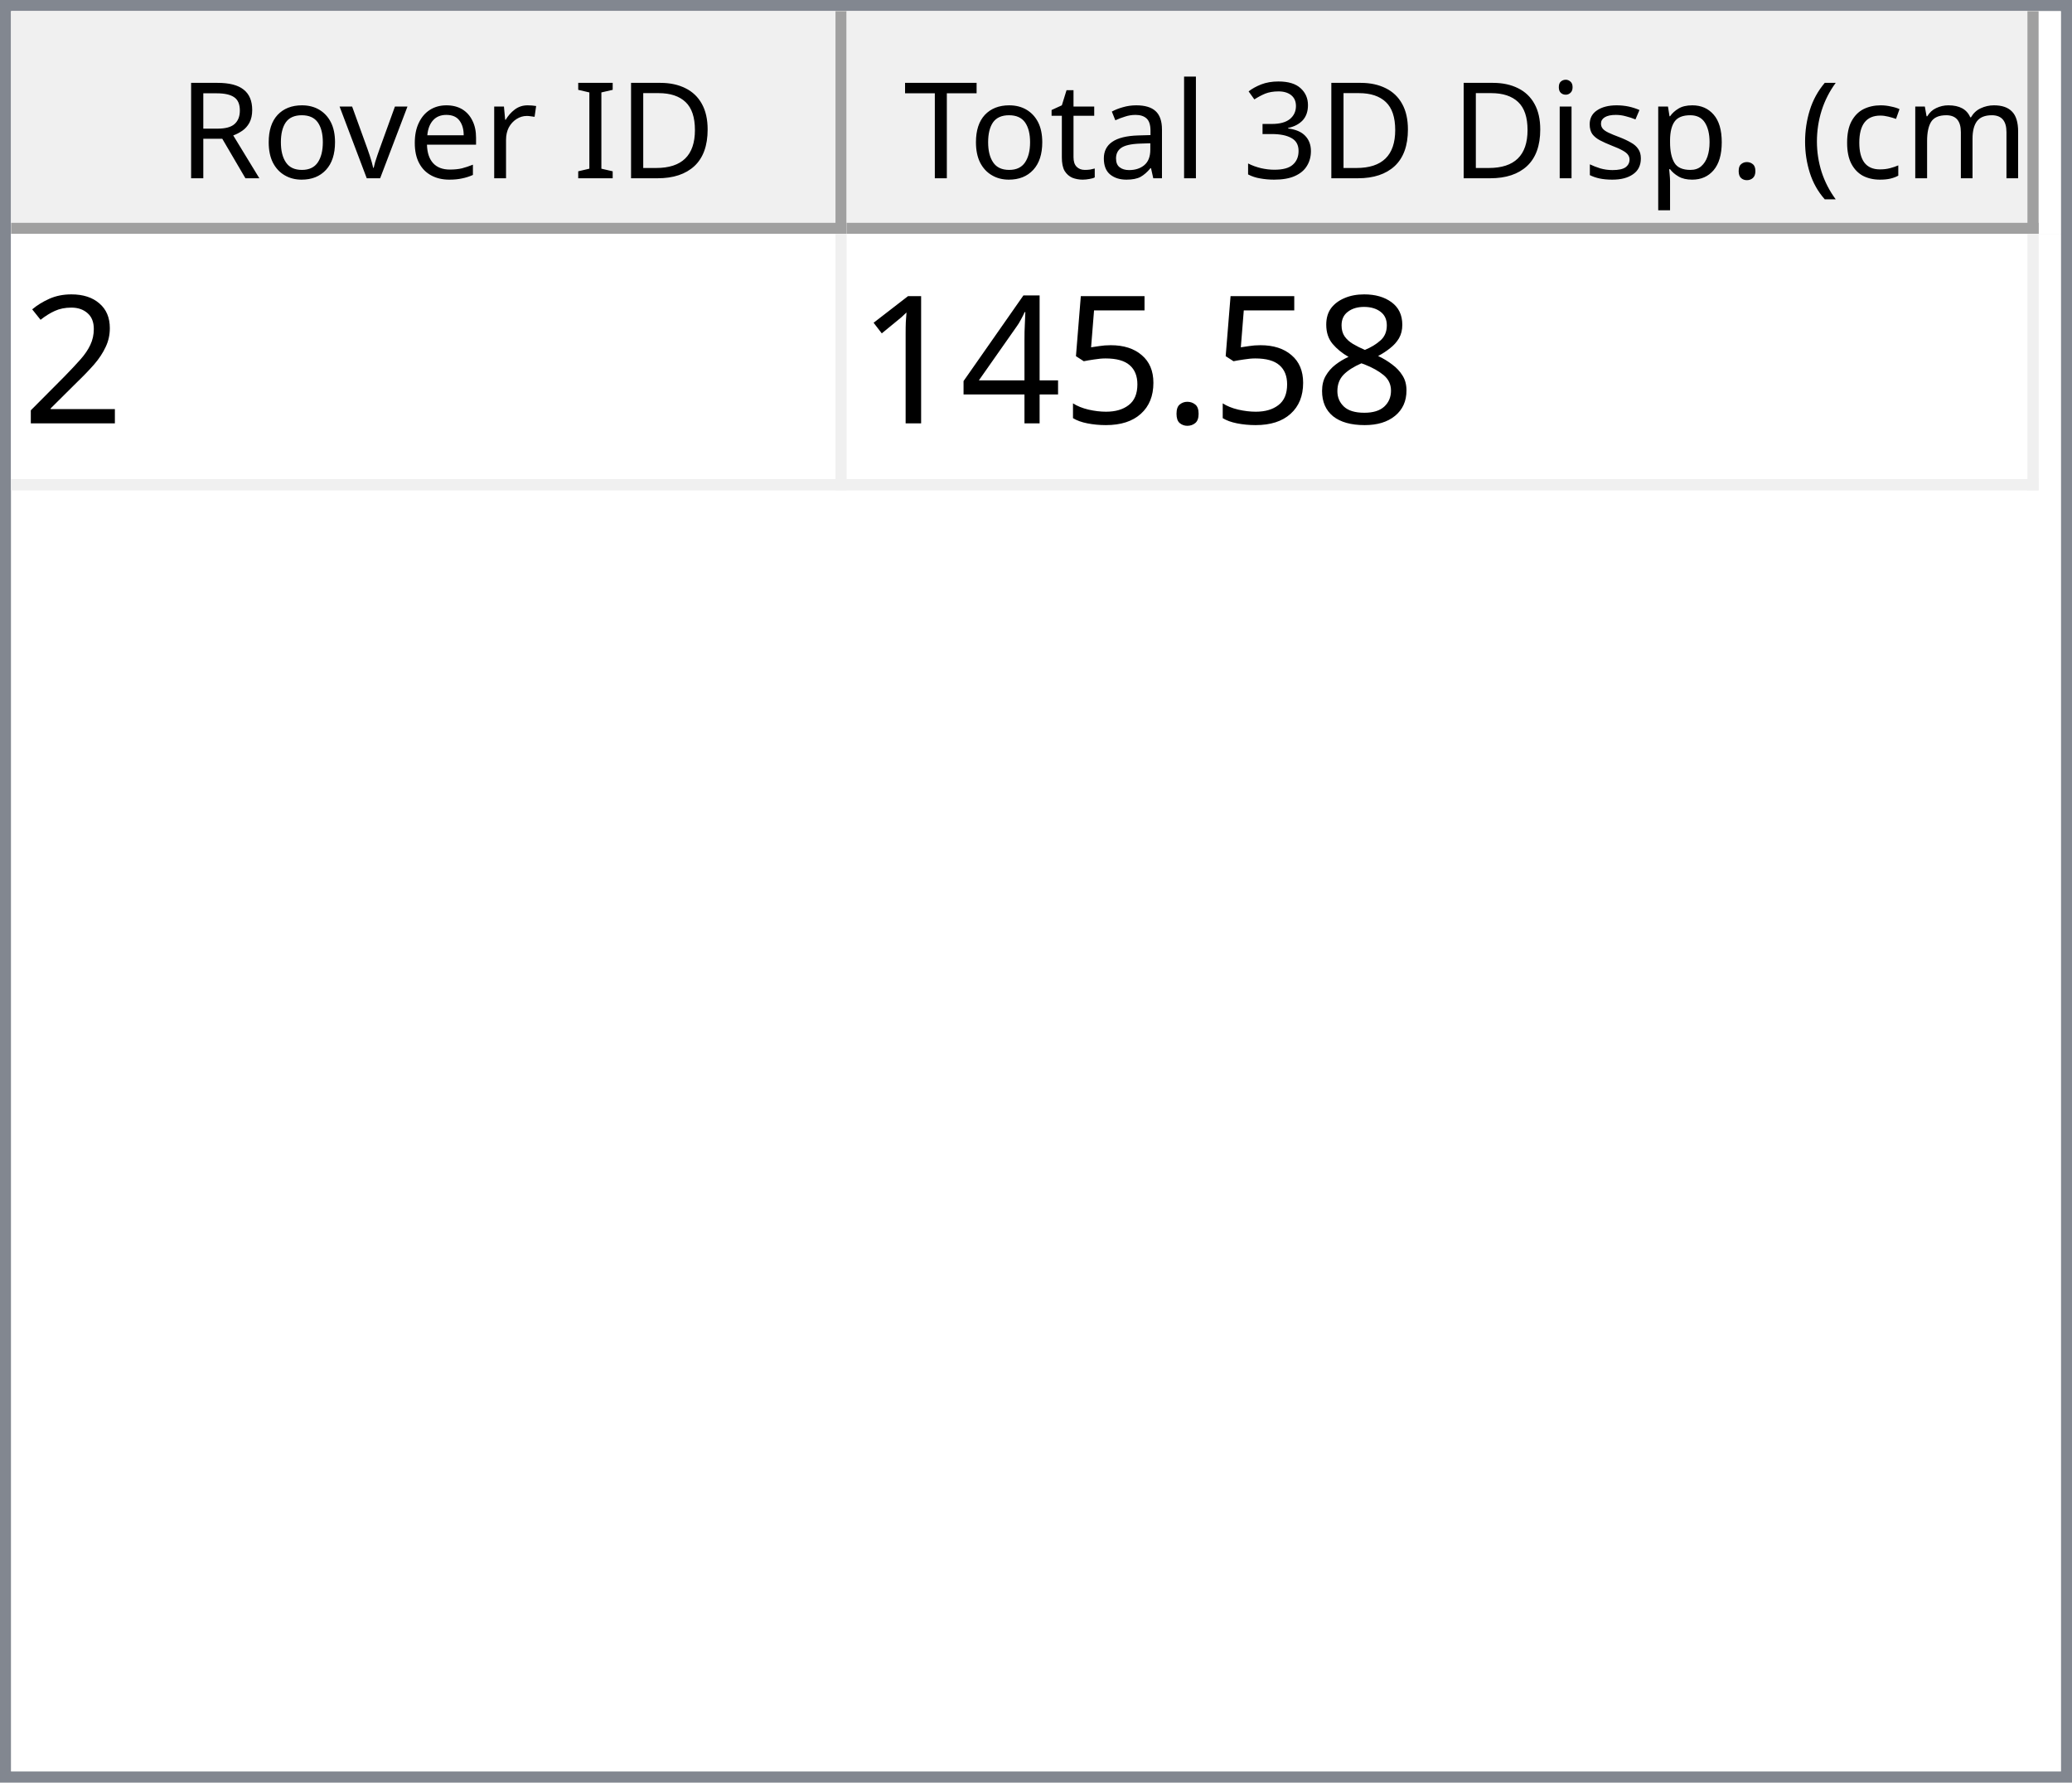
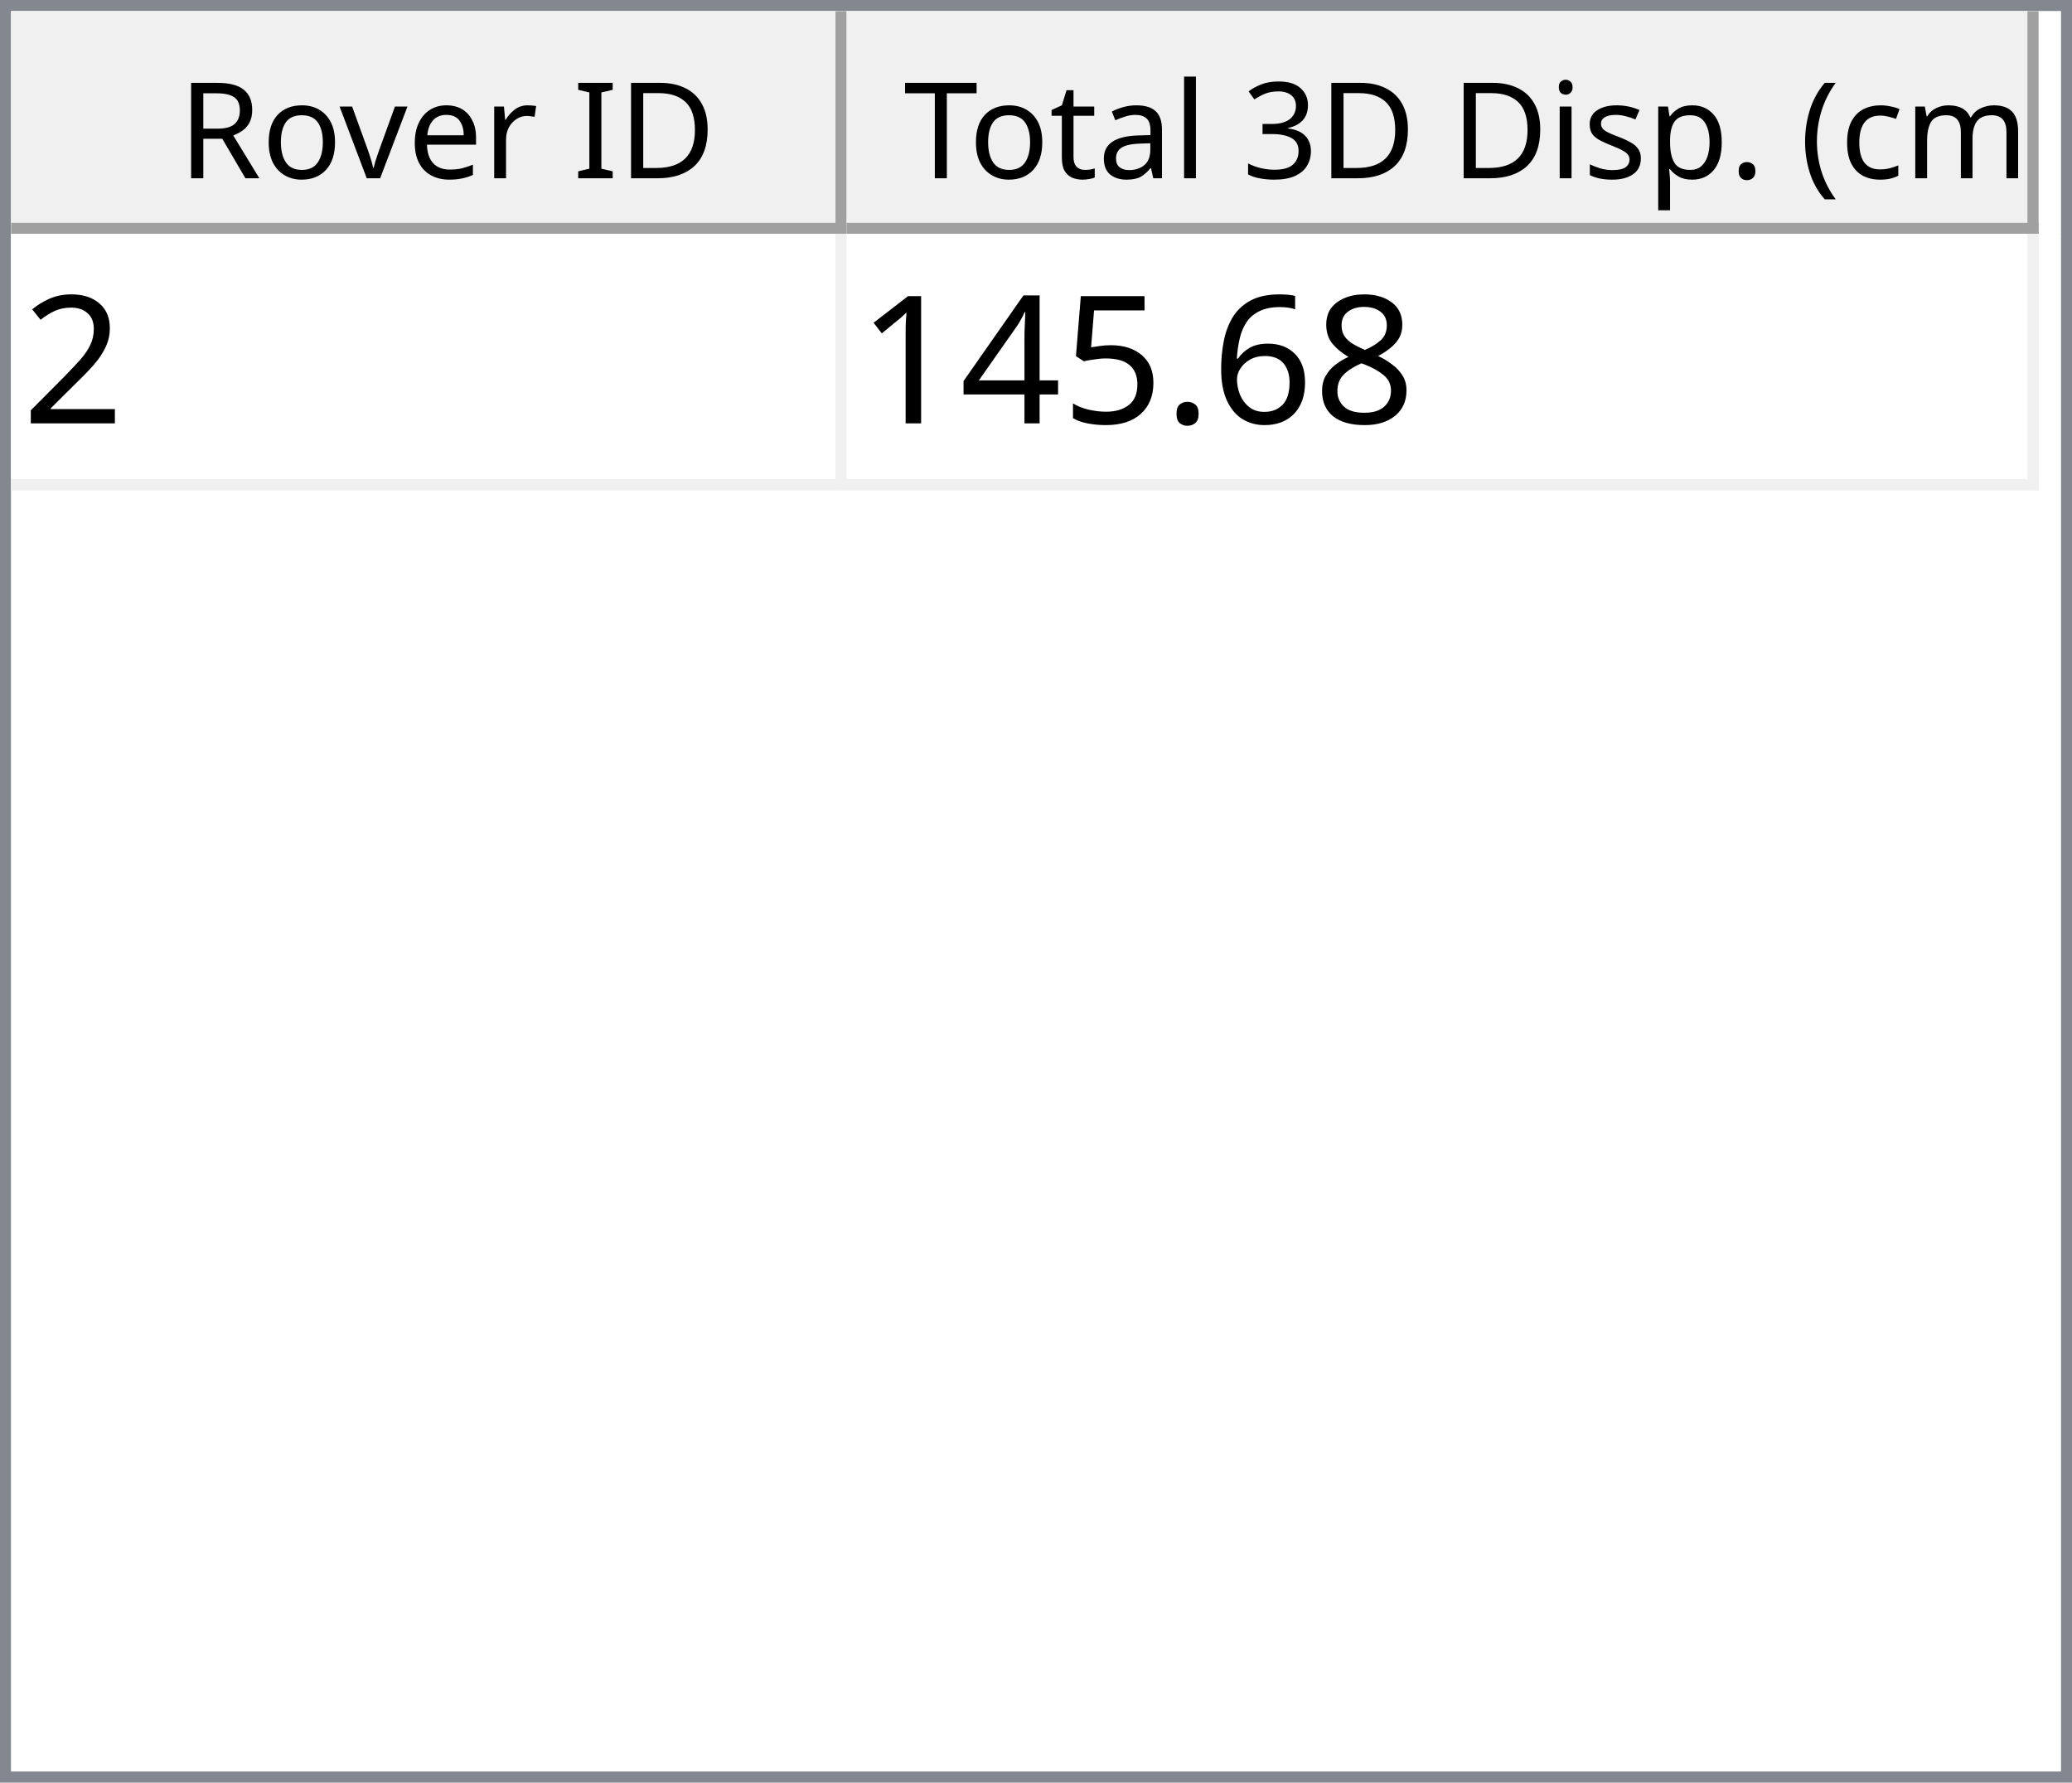
<svg xmlns="http://www.w3.org/2000/svg" style="fill-opacity:1; color-rendering:auto; color-interpolation:auto; text-rendering:auto; stroke:black; stroke-linecap:square; stroke-miterlimit:10; shape-rendering:auto; stroke-opacity:1; fill:black; stroke-dasharray:none; font-weight:normal; stroke-width:1; font-family:'Dialog'; font-style:normal; stroke-linejoin:miter; font-size:12px; stroke-dashoffset:0; image-rendering:auto;" width="186" height="160">
  <defs id="genericDefs" />
  <g>
    <defs id="defs1">
      <clipPath clipPathUnits="userSpaceOnUse" id="clipPath1">
        <path d="M0 0 L186 0 L186 160 L0 160 L0 0 Z" />
      </clipPath>
      <clipPath clipPathUnits="userSpaceOnUse" id="clipPath2">
        <path d="M0 0 L0 160 L186 160 L186 0 Z" />
      </clipPath>
      <clipPath clipPathUnits="userSpaceOnUse" id="clipPath3">
        <path d="M0 0 L0 20 L184 20 L184 0 Z" />
      </clipPath>
      <clipPath clipPathUnits="userSpaceOnUse" id="clipPath4">
        <path d="M0 0 L0 20 L75 20 L75 0 Z" />
      </clipPath>
      <clipPath clipPathUnits="userSpaceOnUse" id="clipPath5">
        <path d="M1 1 L1 19 L74 19 L74 1 Z" />
      </clipPath>
      <clipPath clipPathUnits="userSpaceOnUse" id="clipPath6">
        <path d="M0 0 L0 18 L73 18 L73 0 Z" />
      </clipPath>
      <clipPath clipPathUnits="userSpaceOnUse" id="clipPath7">
        <path d="M-0.5 -0.5 L-0.5 19.5 L74.5 19.5 L74.5 -0.5 Z" />
      </clipPath>
      <clipPath clipPathUnits="userSpaceOnUse" id="clipPath8">
        <path d="M0 0 L0 20 L107 20 L107 0 Z" />
      </clipPath>
      <clipPath clipPathUnits="userSpaceOnUse" id="clipPath9">
        <path d="M1 1 L1 19 L106 19 L106 1 Z" />
      </clipPath>
      <clipPath clipPathUnits="userSpaceOnUse" id="clipPath10">
        <path d="M0 0 L0 18 L105 18 L105 0 Z" />
      </clipPath>
      <clipPath clipPathUnits="userSpaceOnUse" id="clipPath11">
        <path d="M-0.5 -0.5 L-0.5 19.5 L106.5 19.5 L106.5 -0.5 Z" />
      </clipPath>
      <clipPath clipPathUnits="userSpaceOnUse" id="clipPath12">
        <path d="M0 0 L0 138 L184 138 L184 0 Z" />
      </clipPath>
      <clipPath clipPathUnits="userSpaceOnUse" id="clipPath13">
        <path d="M0 0 L0 23 L182 23 L182 0 Z" />
      </clipPath>
      <clipPath clipPathUnits="userSpaceOnUse" id="clipPath14">
        <path d="M-0.5 -0.5 L-0.5 22.5 L181.5 22.5 L181.5 -0.5 Z" />
      </clipPath>
      <clipPath clipPathUnits="userSpaceOnUse" id="clipPath15">
        <path d="M0 0 L0 22 L74 22 L74 0 Z" />
      </clipPath>
      <clipPath clipPathUnits="userSpaceOnUse" id="clipPath16">
        <path d="M0 0 L0 22 L106 22 L106 0 Z" />
      </clipPath>
      <font horiz-adv-x="64.551" id="font1">
        <font-face ascent="107.91" descent="25.098" units-per-em="100" style="font-style:normal; font-family:Segoe UI; font-weight:normal;" />
        <missing-glyph horiz-adv-x="64.551" d="M8.109 0 L8.109 68.266 L56.453 68.266 L56.453 0 L8.109 0 ZM15.328 7.234 L49.219 7.234 L49.219 61.031 L15.328 61.031 L15.328 7.234 Z" />
        <glyph unicode="D" horiz-adv-x="70.117" d="M9.188 0 L9.188 70.016 L28.516 70.016 Q65.531 70.016 65.531 35.891 Q65.531 19.672 55.25 9.836 Q44.969 0 27.734 0 L9.188 0 ZM17.391 62.594 L17.391 7.422 L27.828 7.422 Q41.609 7.422 49.273 14.797 Q56.938 22.172 56.938 35.688 Q56.938 62.594 28.328 62.594 L17.391 62.594 Z" />
        <glyph unicode="I" horiz-adv-x="26.611" d="M17.391 0 L9.188 0 L9.188 70.016 L17.391 70.016 L17.391 0 Z" />
        <glyph unicode=" " horiz-adv-x="27.393" d="" />
        <glyph unicode="r" horiz-adv-x="34.766" d="M34.188 41.891 Q32.078 43.5 28.125 43.5 Q23 43.5 19.555 38.672 Q16.109 33.844 16.109 25.484 L16.109 0 L8.109 0 L8.109 50 L16.109 50 L16.109 39.703 L16.312 39.703 Q18.016 44.969 21.531 47.922 Q25.047 50.875 29.391 50.875 Q32.516 50.875 34.188 50.203 L34.188 41.891 Z" />
        <glyph unicode="e" horiz-adv-x="52.295" d="M48.297 23 L12.984 23 Q13.188 14.656 17.484 10.109 Q21.781 5.562 29.297 5.562 Q37.75 5.562 44.828 11.141 L44.828 3.609 Q38.234 -1.172 27.391 -1.172 Q16.797 -1.172 10.742 5.641 Q4.688 12.453 4.688 24.812 Q4.688 36.469 11.305 43.82 Q17.922 51.172 27.734 51.172 Q37.547 51.172 42.922 44.828 Q48.297 38.484 48.297 27.203 L48.297 23 ZM40.094 29.781 Q40.047 36.719 36.75 40.578 Q33.453 44.438 27.594 44.438 Q21.922 44.438 17.969 40.383 Q14.016 36.328 13.094 29.781 L40.094 29.781 Z" />
        <glyph unicode="v" horiz-adv-x="47.9" d="M47.406 50 L27.484 0 L19.625 0 L0.688 50 L9.469 50 L22.172 13.672 Q23.578 9.672 23.922 6.688 L24.125 6.688 Q24.609 10.453 25.688 13.484 L38.969 50 L47.406 50 Z" />
        <glyph unicode="o" horiz-adv-x="58.594" d="M29 -1.172 Q17.922 -1.172 11.305 5.836 Q4.688 12.844 4.688 24.422 Q4.688 37.016 11.57 44.094 Q18.453 51.172 30.172 51.172 Q41.359 51.172 47.633 44.289 Q53.906 37.406 53.906 25.203 Q53.906 13.234 47.141 6.031 Q40.375 -1.172 29 -1.172 ZM29.594 44.438 Q21.875 44.438 17.383 39.188 Q12.891 33.938 12.891 24.703 Q12.891 15.828 17.43 10.695 Q21.969 5.562 29.594 5.562 Q37.359 5.562 41.531 10.594 Q45.703 15.625 45.703 24.906 Q45.703 34.281 41.531 39.359 Q37.359 44.438 29.594 44.438 Z" />
        <glyph unicode="R" horiz-adv-x="59.814" d="M59.375 0 L49.609 0 L37.891 19.625 Q36.281 22.359 34.766 24.289 Q33.25 26.219 31.664 27.438 Q30.078 28.656 28.25 29.219 Q26.422 29.781 24.125 29.781 L17.391 29.781 L17.391 0 L9.188 0 L9.188 70.016 L30.078 70.016 Q34.672 70.016 38.555 68.867 Q42.438 67.719 45.289 65.375 Q48.141 63.031 49.758 59.547 Q51.375 56.062 51.375 51.375 Q51.375 47.703 50.273 44.656 Q49.172 41.609 47.148 39.211 Q45.125 36.812 42.266 35.133 Q39.406 33.453 35.844 32.516 L35.844 32.328 Q37.594 31.547 38.891 30.547 Q40.188 29.547 41.359 28.18 Q42.531 26.812 43.68 25.078 Q44.828 23.344 46.234 21.047 L59.375 0 ZM17.391 62.594 L17.391 37.203 L28.516 37.203 Q31.594 37.203 34.203 38.133 Q36.812 39.062 38.719 40.797 Q40.625 42.531 41.703 45.047 Q42.781 47.562 42.781 50.688 Q42.781 56.297 39.141 59.445 Q35.5 62.594 28.609 62.594 L17.391 62.594 Z" />
        <glyph unicode=")" horiz-adv-x="30.176" d="M8.297 -15.922 L1.172 -15.922 Q16.406 2.344 16.406 26.812 Q16.406 51.469 1.078 70.016 L8.297 70.016 Q23.531 52.156 23.531 26.703 Q23.531 1.375 8.297 -15.922 Z" />
        <glyph unicode="m" horiz-adv-x="86.133" d="M79.109 0 L71.094 0 L71.094 28.719 Q71.094 37.016 68.531 40.727 Q65.969 44.438 59.906 44.438 Q54.781 44.438 51.195 39.75 Q47.609 35.062 47.609 28.516 L47.609 0 L39.594 0 L39.594 29.688 Q39.594 44.438 28.219 44.438 Q22.953 44.438 19.531 40.016 Q16.109 35.594 16.109 28.516 L16.109 0 L8.109 0 L8.109 50 L16.109 50 L16.109 42.094 L16.312 42.094 Q21.625 51.172 31.844 51.172 Q36.969 51.172 40.773 48.312 Q44.578 45.453 46 40.828 Q51.562 51.172 62.594 51.172 Q79.109 51.172 79.109 30.812 L79.109 0 Z" />
        <glyph unicode="c" horiz-adv-x="46.191" d="M42.188 2.297 Q36.422 -1.172 28.516 -1.172 Q17.828 -1.172 11.258 5.789 Q4.688 12.75 4.688 23.828 Q4.688 36.188 11.766 43.68 Q18.844 51.172 30.672 51.172 Q37.25 51.172 42.281 48.734 L42.281 40.531 Q36.719 44.438 30.375 44.438 Q22.703 44.438 17.797 38.945 Q12.891 33.453 12.891 24.516 Q12.891 15.719 17.508 10.641 Q22.125 5.562 29.891 5.562 Q36.422 5.562 42.188 9.906 L42.188 2.297 Z" />
        <glyph unicode="(" horiz-adv-x="30.176" d="M29.109 -15.922 L21.969 -15.922 Q6.844 1.375 6.844 26.703 Q6.844 52.156 21.969 70.016 L29.203 70.016 Q13.875 51.469 13.875 26.812 Q13.875 2.344 29.109 -15.922 Z" />
        <glyph unicode="." horiz-adv-x="21.68" d="M10.891 -1.078 Q8.641 -1.078 7.055 0.539 Q5.469 2.156 5.469 4.391 Q5.469 6.641 7.055 8.273 Q8.641 9.906 10.891 9.906 Q13.188 9.906 14.797 8.273 Q16.406 6.641 16.406 4.391 Q16.406 2.156 14.797 0.539 Q13.188 -1.078 10.891 -1.078 Z" />
        <glyph unicode="p" horiz-adv-x="58.789" d="M16.312 7.234 L16.109 7.234 L16.109 -23 L8.109 -23 L8.109 50 L16.109 50 L16.109 41.219 L16.312 41.219 Q22.219 51.172 33.594 51.172 Q43.266 51.172 48.688 44.461 Q54.109 37.75 54.109 26.469 Q54.109 13.922 48 6.375 Q41.891 -1.172 31.297 -1.172 Q21.578 -1.172 16.312 7.234 ZM16.109 27.391 L16.109 20.406 Q16.109 14.203 20.141 9.883 Q24.172 5.562 30.375 5.562 Q37.641 5.562 41.773 11.133 Q45.906 16.703 45.906 26.609 Q45.906 34.969 42.047 39.703 Q38.188 44.438 31.594 44.438 Q24.609 44.438 20.359 39.578 Q16.109 34.719 16.109 27.391 Z" />
        <glyph unicode="s" horiz-adv-x="42.432" d="M5.078 1.812 L5.078 10.406 Q11.625 5.562 19.484 5.562 Q30.031 5.562 30.031 12.594 Q30.031 14.594 29.125 15.992 Q28.219 17.391 26.68 18.461 Q25.141 19.531 23.07 20.383 Q21 21.234 18.609 22.172 Q15.281 23.484 12.766 24.828 Q10.25 26.172 8.57 27.859 Q6.891 29.547 6.031 31.695 Q5.172 33.844 5.172 36.719 Q5.172 40.234 6.789 42.945 Q8.406 45.656 11.086 47.484 Q13.766 49.312 17.211 50.242 Q20.656 51.172 24.312 51.172 Q30.812 51.172 35.938 48.922 L35.938 40.828 Q30.422 44.438 23.25 44.438 Q21 44.438 19.195 43.922 Q17.391 43.406 16.094 42.477 Q14.797 41.547 14.086 40.258 Q13.375 38.969 13.375 37.406 Q13.375 35.453 14.086 34.133 Q14.797 32.812 16.164 31.789 Q17.531 30.766 19.484 29.938 Q21.438 29.109 23.922 28.125 Q27.25 26.859 29.883 25.516 Q32.516 24.172 34.375 22.484 Q36.234 20.797 37.234 18.602 Q38.234 16.406 38.234 13.375 Q38.234 9.672 36.602 6.938 Q34.969 4.203 32.234 2.398 Q29.5 0.594 25.93 -0.289 Q22.359 -1.172 18.453 -1.172 Q10.75 -1.172 5.078 1.812 Z" />
        <glyph unicode="i" horiz-adv-x="24.219" d="M12.203 62.703 Q10.062 62.703 8.547 64.164 Q7.031 65.625 7.031 67.875 Q7.031 70.125 8.547 71.609 Q10.062 73.094 12.203 73.094 Q14.406 73.094 15.945 71.609 Q17.484 70.125 17.484 67.875 Q17.484 65.719 15.945 64.211 Q14.406 62.703 12.203 62.703 ZM16.109 0 L8.109 0 L8.109 50 L16.109 50 L16.109 0 Z" />
        <glyph unicode="3" horiz-adv-x="53.906" d="M46.531 19.828 Q46.531 15.094 44.75 11.211 Q42.969 7.328 39.719 4.57 Q36.469 1.812 31.93 0.297 Q27.391 -1.219 21.922 -1.219 Q11.922 -1.219 6 2.594 L6 11.188 Q13.094 5.609 22.219 5.609 Q25.875 5.609 28.828 6.539 Q31.781 7.469 33.906 9.227 Q36.031 10.984 37.18 13.477 Q38.328 15.969 38.328 19.094 Q38.328 32.812 18.797 32.812 L12.984 32.812 L12.984 39.594 L18.5 39.594 Q35.797 39.594 35.797 52.484 Q35.797 64.406 22.609 64.406 Q15.188 64.406 8.688 59.422 L8.688 67.188 Q15.375 71.188 24.609 71.188 Q29 71.188 32.57 69.969 Q36.141 68.75 38.68 66.555 Q41.219 64.359 42.609 61.281 Q44 58.203 44 54.5 Q44 40.672 30.031 36.719 L30.031 36.531 Q33.594 36.141 36.625 34.797 Q39.656 33.453 41.852 31.305 Q44.047 29.156 45.289 26.25 Q46.531 23.344 46.531 19.828 Z" />
        <glyph unicode="l" horiz-adv-x="24.219" d="M16.109 0 L8.109 0 L8.109 74.031 L16.109 74.031 L16.109 0 Z" />
        <glyph unicode="a" horiz-adv-x="50.879" d="M43.891 0 L35.891 0 L35.891 7.812 L35.688 7.812 Q30.469 -1.172 20.312 -1.172 Q12.844 -1.172 8.617 2.781 Q4.391 6.734 4.391 13.281 Q4.391 27.297 20.906 29.594 L35.891 31.688 Q35.891 44.438 25.594 44.438 Q16.547 44.438 9.281 38.281 L9.281 46.484 Q16.656 51.172 26.266 51.172 Q43.891 51.172 43.891 32.516 L43.891 0 ZM35.891 25.297 L23.828 23.641 Q18.266 22.859 15.43 20.875 Q12.594 18.891 12.594 13.875 Q12.594 10.203 15.211 7.883 Q17.828 5.562 22.172 5.562 Q28.125 5.562 32.008 9.742 Q35.891 13.922 35.891 20.312 L35.891 25.297 Z" />
        <glyph unicode="t" horiz-adv-x="33.887" d="M31.297 0.484 Q28.469 -1.078 23.828 -1.078 Q10.688 -1.078 10.688 13.578 L10.688 43.172 L2.094 43.172 L2.094 50 L10.688 50 L10.688 62.203 L18.703 64.797 L18.703 50 L31.297 50 L31.297 43.172 L18.703 43.172 L18.703 14.984 Q18.703 9.969 20.414 7.82 Q22.125 5.672 26.078 5.672 Q29.109 5.672 31.297 7.328 L31.297 0.484 Z" />
        <glyph unicode="T" horiz-adv-x="52.393" d="M50.594 62.594 L30.375 62.594 L30.375 0 L22.172 0 L22.172 62.594 L2 62.594 L2 70.016 L50.594 70.016 L50.594 62.594 Z" />
      </font>
      <font horiz-adv-x="75.0" id="font2">
        <font-face ascent="100.537" descent="21.973" units-per-em="100" style="font-style:normal; font-family:sans-serif; font-weight:normal;" />
        <missing-glyph horiz-adv-x="75.0" d="M12.5 0 L12.5 62.5 L62.5 62.5 L62.5 0 L12.5 0 ZM14.062 1.562 L60.938 1.562 L60.938 60.938 L14.062 60.938 L14.062 1.562 Z" />
        <glyph unicode="2" horiz-adv-x="55.615" d="M50.344 8.453 L50.344 0 L3.031 0 Q2.938 3.172 4.047 6.109 Q5.859 10.938 9.836 15.625 Q13.812 20.312 21.344 26.469 Q33.016 36.031 37.117 41.625 Q41.219 47.219 41.219 52.203 Q41.219 57.422 37.477 61.008 Q33.734 64.594 27.734 64.594 Q21.391 64.594 17.578 60.789 Q13.766 56.984 13.719 50.25 L4.688 51.172 Q5.609 61.281 11.664 66.578 Q17.719 71.875 27.938 71.875 Q38.234 71.875 44.242 66.164 Q50.25 60.453 50.25 52 Q50.25 47.703 48.492 43.555 Q46.734 39.406 42.656 34.812 Q38.578 30.219 29.109 22.219 Q21.188 15.578 18.945 13.211 Q16.703 10.844 15.234 8.453 L50.344 8.453 Z" />
        <glyph unicode="8" horiz-adv-x="55.615" d="M17.672 38.812 Q12.203 40.828 9.57 44.539 Q6.938 48.25 6.938 53.422 Q6.938 61.234 12.555 66.555 Q18.172 71.875 27.484 71.875 Q36.859 71.875 42.578 66.43 Q48.297 60.984 48.297 53.172 Q48.297 48.188 45.68 44.508 Q43.062 40.828 37.75 38.812 Q44.344 36.672 47.781 31.883 Q51.219 27.094 51.219 20.453 Q51.219 11.281 44.727 5.031 Q38.234 -1.219 27.641 -1.219 Q17.047 -1.219 10.547 5.055 Q4.047 11.328 4.047 20.703 Q4.047 27.688 7.594 32.398 Q11.141 37.109 17.672 38.812 ZM15.922 53.719 Q15.922 48.641 19.195 45.414 Q22.469 42.188 27.688 42.188 Q32.766 42.188 36.016 45.383 Q39.266 48.578 39.266 53.219 Q39.266 58.062 35.914 61.359 Q32.562 64.656 27.594 64.656 Q22.562 64.656 19.242 61.43 Q15.922 58.203 15.922 53.719 ZM13.094 20.656 Q13.094 16.891 14.875 13.375 Q16.656 9.859 20.172 7.93 Q23.688 6 27.734 6 Q34.031 6 38.133 10.055 Q42.234 14.109 42.234 20.359 Q42.234 26.703 38.016 30.859 Q33.797 35.016 27.438 35.016 Q21.234 35.016 17.164 30.914 Q13.094 26.812 13.094 20.656 Z" />
+         <glyph unicode="6" horiz-adv-x="55.615" d="M49.75 54.047 L41.016 53.375 Q39.844 58.547 37.703 60.891 Q34.125 64.656 28.906 64.656 Q24.703 64.656 21.531 62.312 Q17.391 59.281 14.992 53.469 Q12.594 47.656 12.5 36.922 Q15.672 41.75 20.266 44.094 Q24.859 46.438 29.891 46.438 Q38.672 46.438 44.852 39.969 Q51.031 33.5 51.031 23.25 Q51.031 16.5 48.125 10.719 Q45.219 4.938 40.141 1.859 Q35.062 -1.219 28.609 -1.219 Q17.625 -1.219 10.695 6.859 Q3.766 14.938 3.766 33.5 Q3.766 54.25 11.422 63.672 Q18.109 71.875 29.438 71.875 Q37.891 71.875 43.289 67.141 Q48.688 62.406 49.75 54.047 ZM13.875 23.188 Q13.875 18.656 15.797 14.508 Q17.719 10.359 21.188 8.18 Q24.656 6 28.469 6 Q34.031 6 38.039 10.492 Q42.047 14.984 42.047 22.703 Q42.047 30.125 38.086 34.398 Q34.125 38.672 28.125 38.672 Q22.172 38.672 18.023 34.398 Q13.875 30.125 13.875 23.188 Z" />
        <glyph unicode="." horiz-adv-x="27.783" d="M9.078 0 L9.078 10.016 L19.094 10.016 L19.094 0 L9.078 0 Z" />
        <glyph unicode="5" horiz-adv-x="55.615" d="M4.156 18.75 L13.375 19.531 Q14.406 12.797 18.141 9.398 Q21.875 6 27.156 6 Q33.5 6 37.891 10.789 Q42.281 15.578 42.281 23.484 Q42.281 31 38.062 35.352 Q33.844 39.703 27 39.703 Q22.75 39.703 19.336 37.773 Q15.922 35.844 13.969 32.766 L5.719 33.844 L12.641 70.609 L48.25 70.609 L48.25 62.203 L19.672 62.203 L15.828 42.969 Q22.266 47.469 29.344 47.469 Q38.719 47.469 45.164 40.969 Q51.609 34.469 51.609 24.266 Q51.609 14.547 45.953 7.469 Q39.062 -1.219 27.156 -1.219 Q17.391 -1.219 11.211 4.25 Q5.031 9.719 4.156 18.75 Z" />
        <glyph unicode="4" horiz-adv-x="55.615" d="M32.328 0 L32.328 17.141 L1.266 17.141 L1.266 25.203 L33.938 71.578 L41.109 71.578 L41.109 25.203 L50.781 25.203 L50.781 17.141 L41.109 17.141 L41.109 0 L32.328 0 ZM32.328 25.203 L32.328 57.469 L9.906 25.203 L32.328 25.203 Z" />
        <glyph unicode="1" horiz-adv-x="55.615" d="M37.25 0 L28.469 0 L28.469 56 Q25.297 52.984 20.141 49.953 Q14.984 46.922 10.891 45.406 L10.891 53.906 Q18.266 57.375 23.781 62.305 Q29.297 67.234 31.594 71.875 L37.25 71.875 L37.25 0 Z" />
      </font>
    </defs>
    <g style="fill:white; stroke:white;">
      <rect x="0" y="0" width="186" style="clip-path:url(#clipPath1); stroke:none;" height="160" />
    </g>
    <g style="fill:white; text-rendering:optimizeSpeed; color-rendering:optimizeSpeed; image-rendering:optimizeSpeed; shape-rendering:crispEdges; stroke:white; color-interpolation:sRGB;">
      <rect x="0" width="186" height="160" y="0" style="stroke:none;" />
      <path style="stroke:none;" d="M0 160 L186 160 L186 0 L0 0 Z" />
    </g>
    <g style="fill:rgb(240,240,240); font-family:'Segoe UI'; stroke:rgb(240,240,240);">
      <rect x="0" y="0" width="186" style="clip-path:url(#clipPath2); stroke:none;" height="160" />
    </g>
    <g style="fill:rgb(130,135,144); font-family:'Segoe UI'; stroke:rgb(130,135,144);">
      <path d="M0 0 L186 0 L186 160 L0 160 L0 0 ZM1 1 L185 1 L185 159 L1 159 L1 1 Z" style="fill-rule:evenodd; clip-path:url(#clipPath2); stroke:none;" />
    </g>
    <g style="fill:white; font-family:'Segoe UI'; stroke:white;" transform="translate(1,1)">
      <rect x="0" y="0" width="184" style="clip-path:url(#clipPath3); stroke:none;" height="20" />
    </g>
    <g style="fill:rgb(240,240,240); font-family:'Segoe UI'; stroke:rgb(240,240,240);" transform="translate(1,1)">
      <rect x="0" y="0" width="75" style="clip-path:url(#clipPath4); stroke:none;" height="20" />
    </g>
    <g style="font-family:'Segoe UI';" transform="translate(2,2)">
      <text x="14" xml:space="preserve" y="14" style="clip-path:url(#clipPath6); stroke:none;">Rover ID</text>
    </g>
    <g style="fill:rgb(160,160,160); font-family:'Segoe UI'; stroke:rgb(160,160,160); stroke-linejoin:bevel;" transform="translate(1.5,1.5)">
      <line x1="74" x2="74" y1="0" style="fill:none; clip-path:url(#clipPath7);" y2="19" />
    </g>
    <g style="fill:rgb(160,160,160); font-family:'Segoe UI'; stroke:rgb(160,160,160); stroke-linejoin:bevel;" transform="matrix(1,0,0,1,1,1) translate(0.5,0.5)">
      <line x1="0" x2="74" y1="19" style="fill:none; clip-path:url(#clipPath7);" y2="19" />
    </g>
    <g style="fill:rgb(240,240,240); font-family:'Segoe UI'; stroke:rgb(240,240,240);" transform="translate(76,1)">
      <rect x="0" y="0" width="107" style="clip-path:url(#clipPath8); stroke:none;" height="20" />
    </g>
    <g style="font-family:'Segoe UI';" transform="translate(77,2)">
      <text x="1" xml:space="preserve" y="14" style="clip-path:url(#clipPath10); stroke:none;"> Total 3D Disp. (cm)</text>
    </g>
    <g style="fill:rgb(160,160,160); font-family:'Segoe UI'; stroke:rgb(160,160,160); stroke-linejoin:bevel;" transform="translate(76.5,1.5)">
      <line x1="106" x2="106" y1="0" style="fill:none; clip-path:url(#clipPath11);" y2="19" />
    </g>
    <g style="fill:rgb(160,160,160); font-family:'Segoe UI'; stroke:rgb(160,160,160); stroke-linejoin:bevel;" transform="matrix(1,0,0,1,76,1) translate(0.5,0.5)">
      <line x1="0" x2="106" y1="19" style="fill:none; clip-path:url(#clipPath11);" y2="19" />
    </g>
    <g style="fill:white; font-family:'Segoe UI'; stroke:white;" transform="translate(1,21)">
      <rect x="0" y="0" width="184" style="clip-path:url(#clipPath12); stroke:none;" height="138" />
    </g>
    <g style="fill:rgb(240,240,240); font-size:16px; font-family:sans-serif; stroke:rgb(240,240,240);" transform="translate(1,21)">
      <rect x="0" y="0" width="182" style="clip-path:url(#clipPath13); stroke:none;" height="23" />
      <line transform="translate(0.5,0.5)" x1="0" x2="181" y1="22" style="clip-path:url(#clipPath14); fill:none; stroke-linejoin:bevel;" y2="22" />
    </g>
    <g transform="matrix(1,0,0,1,1,21) translate(0.5,0.5)" style="fill:rgb(240,240,240); font-size:16px; font-family:sans-serif; stroke:rgb(240,240,240); stroke-linejoin:bevel;">
      <line x1="74" x2="74" y1="0" style="fill:none; clip-path:url(#clipPath14);" y2="22" />
    </g>
    <g transform="matrix(1,0,0,1,1,21) translate(0.5,0.5)" style="fill:rgb(240,240,240); font-size:16px; font-family:sans-serif; stroke:rgb(240,240,240); stroke-linejoin:bevel;">
      <line x1="181" x2="181" y1="0" style="fill:none; clip-path:url(#clipPath14);" y2="22" />
    </g>
    <g style="fill:white; font-size:16px; font-family:sans-serif; stroke:white;" transform="matrix(1,0,0,1,1,21)">
      <rect x="0" y="0" width="74" style="clip-path:url(#clipPath15); stroke:none;" height="22" />
      <text x="1" y="17" style="fill:black; clip-path:url(#clipPath15); stroke:none;" xml:space="preserve">2</text>
    </g>
    <g style="fill:white; font-size:16px; font-family:sans-serif; stroke:white;" transform="matrix(1,0,0,1,1,21) translate(75,0)">
      <rect x="0" y="0" width="106" style="clip-path:url(#clipPath16); stroke:none;" height="22" />
-       <text x="1" y="17" style="fill:black; clip-path:url(#clipPath16); stroke:none;" xml:space="preserve">145.58</text>
+       <text x="1" y="17" style="fill:black; clip-path:url(#clipPath16); stroke:none;" xml:space="preserve">145.68</text>
    </g>
  </g>
</svg>
